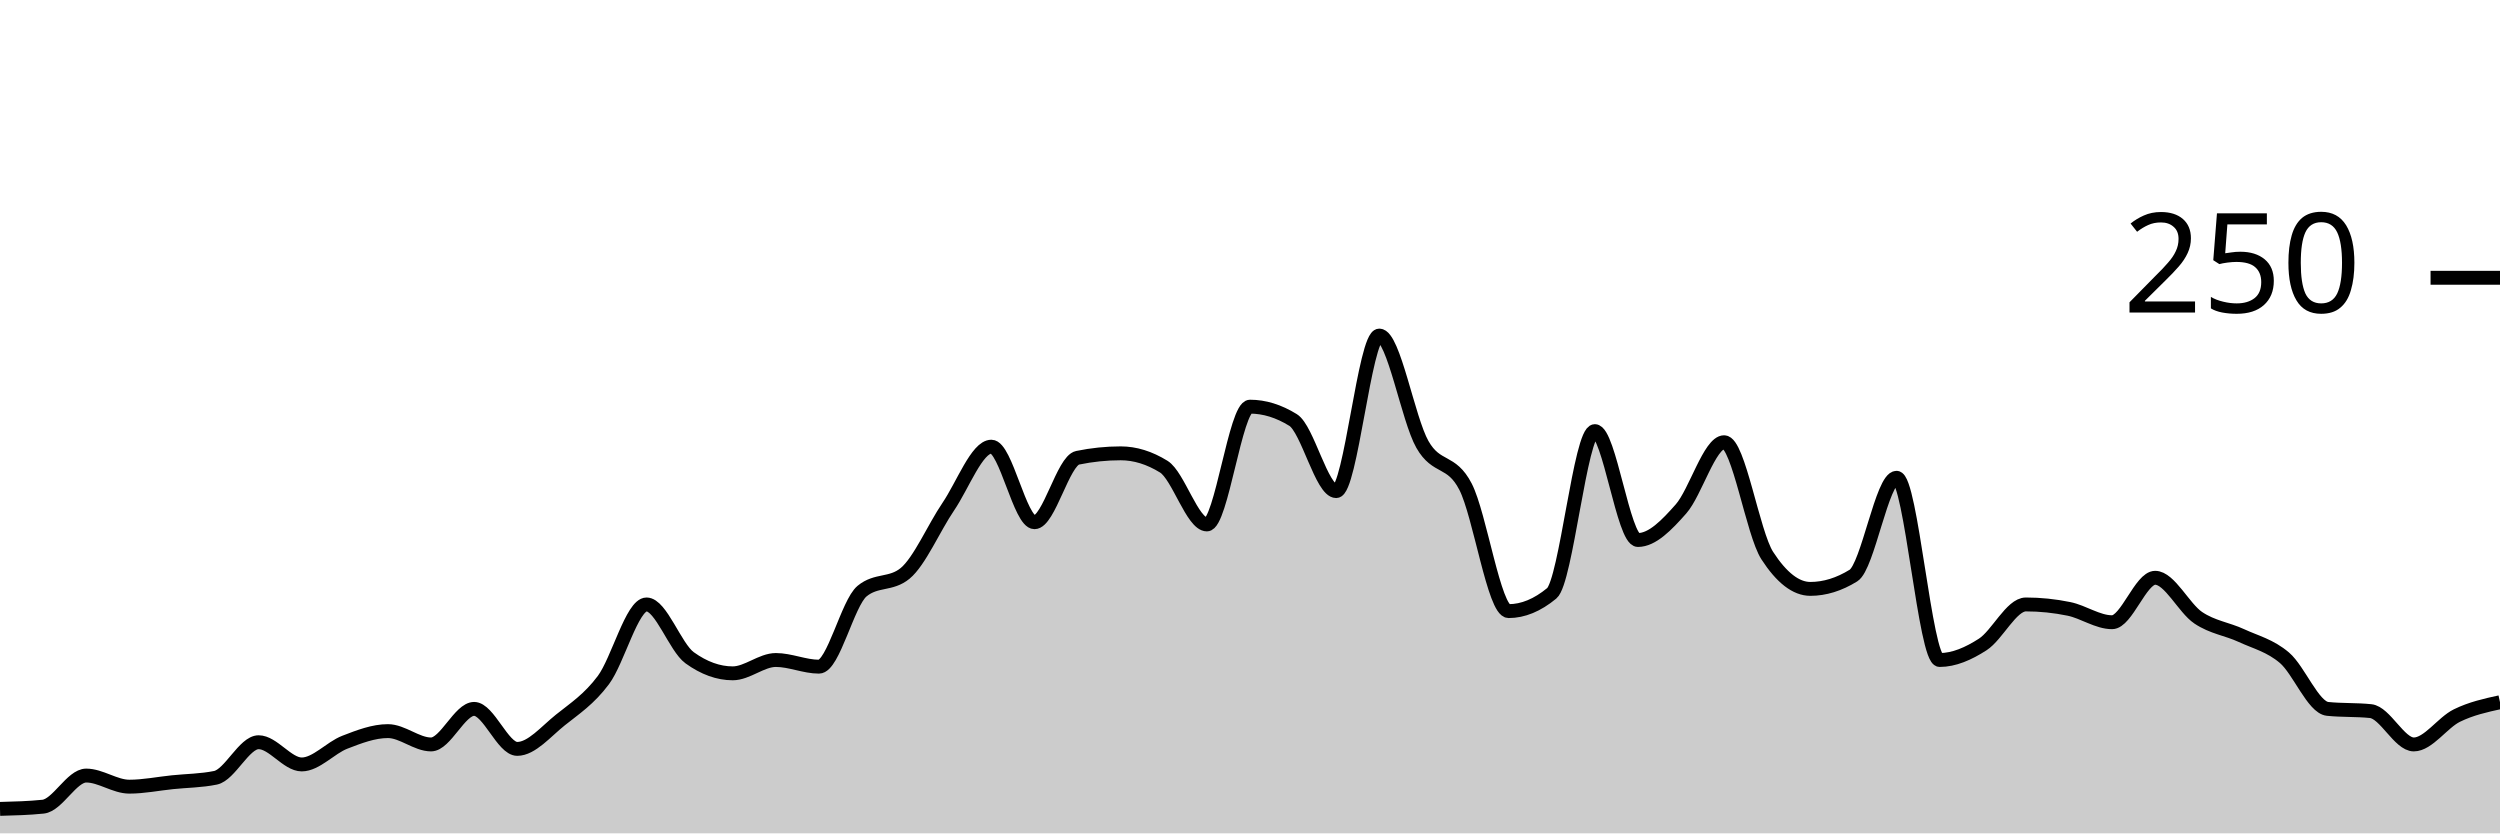
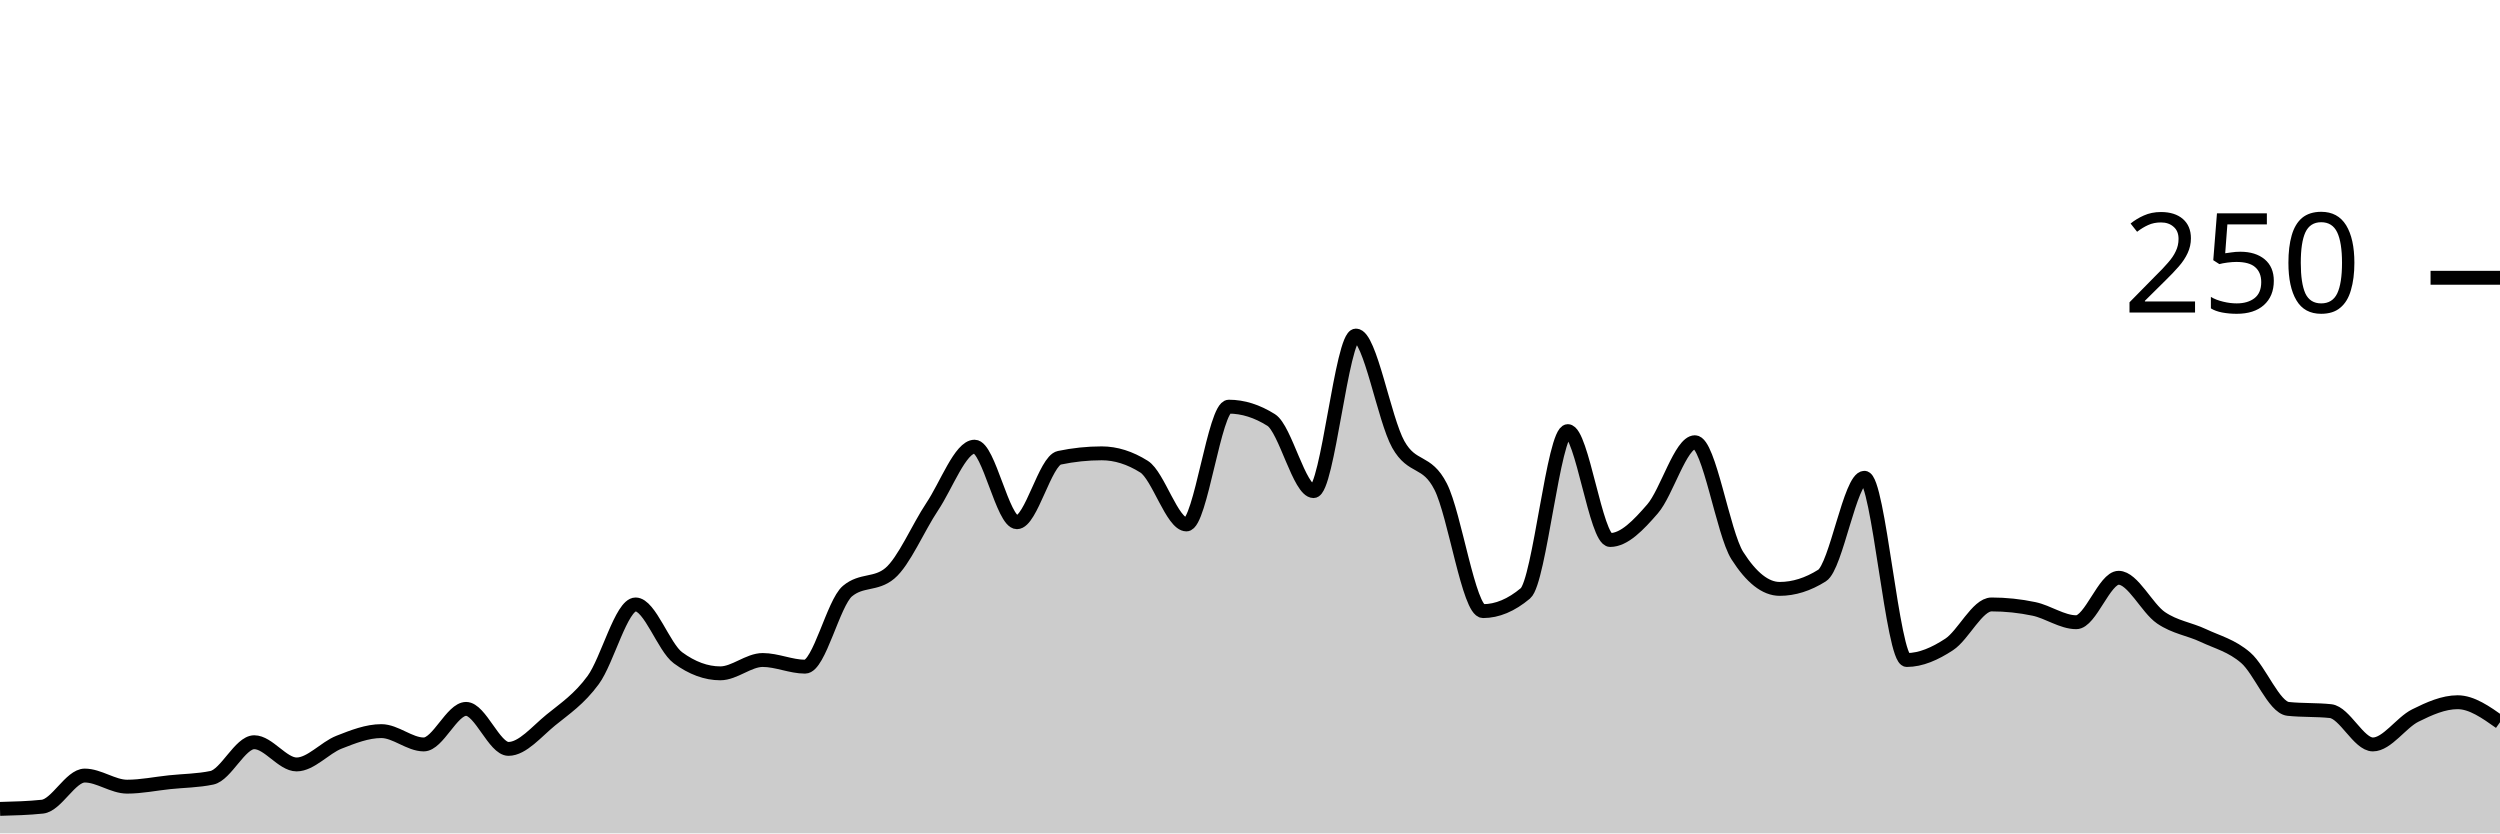
<svg xmlns="http://www.w3.org/2000/svg" viewBox="0 0 180 60">
  <g transform="translate(0,20)">
-     <path class="area" fill="rgba(0, 0, 0, 0.2)" d="M0,38.24C1.034,38.213,2.069,38.187,3.103,38.08C4.138,37.973,5.172,35.84,6.207,35.84C7.241,35.84,8.276,36.64,9.31,36.64C10.345,36.64,11.379,36.427,12.414,36.32C13.448,36.213,14.483,36.213,15.517,36C16.552,35.787,17.586,33.44,18.621,33.44C19.655,33.44,20.69,35.04,21.724,35.04C22.759,35.04,23.793,33.84,24.828,33.44C25.862,33.04,26.897,32.64,27.931,32.64C28.966,32.64,30,33.6,31.034,33.6C32.069,33.6,33.103,31.04,34.138,31.04C35.172,31.04,36.207,33.92,37.241,33.92C38.276,33.92,39.31,32.667,40.345,31.84C41.379,31.013,42.414,30.347,43.448,28.96C44.483,27.573,45.517,23.52,46.552,23.52C47.586,23.52,48.621,26.613,49.655,27.36C50.69,28.107,51.724,28.48,52.759,28.48C53.793,28.48,54.828,27.52,55.862,27.52C56.897,27.52,57.931,28,58.966,28C60,28,61.034,23.413,62.069,22.56C63.103,21.707,64.138,22.133,65.172,21.28C66.207,20.427,67.241,18,68.276,16.48C69.31,14.96,70.345,12.16,71.379,12.16C72.414,12.16,73.448,17.6,74.483,17.6C75.517,17.6,76.552,13.173,77.586,12.96C78.621,12.747,79.655,12.64,80.69,12.64C81.724,12.64,82.759,12.96,83.793,13.6C84.828,14.24,85.862,17.76,86.897,17.76C87.931,17.76,88.966,9.28,90,9.28C91.034,9.28,92.069,9.6,93.103,10.24C94.138,10.88,95.172,15.36,96.207,15.36C97.241,15.36,98.276,4.16,99.31,4.16C100.345,4.16,101.379,10.187,102.414,12C103.448,13.813,104.483,13.04,105.517,15.04C106.552,17.04,107.586,24,108.621,24C109.655,24,110.69,23.573,111.724,22.72C112.759,21.867,113.793,11.04,114.828,11.04C115.862,11.04,116.897,18.88,117.931,18.88C118.966,18.88,120,17.813,121.034,16.64C122.069,15.467,123.103,11.84,124.138,11.84C125.172,11.84,126.207,18.4,127.241,20C128.276,21.6,129.31,22.4,130.345,22.4C131.379,22.4,132.414,22.08,133.448,21.44C134.483,20.8,135.517,14.4,136.552,14.4C137.586,14.4,138.621,27.52,139.655,27.52C140.69,27.52,141.724,27.067,142.759,26.4C143.793,25.733,144.828,23.52,145.862,23.52C146.897,23.52,147.931,23.627,148.966,23.84C150,24.053,151.034,24.8,152.069,24.8C153.103,24.8,154.138,21.6,155.172,21.6C156.207,21.6,157.241,23.787,158.276,24.48C159.31,25.173,160.345,25.28,161.379,25.76C162.414,26.24,163.448,26.48,164.483,27.36C165.517,28.24,166.552,30.933,167.586,31.04C168.621,31.147,169.655,31.093,170.69,31.2C171.724,31.307,172.759,33.6,173.793,33.6C174.828,33.6,175.862,32.027,176.897,31.52C177.931,31.013,178.966,30.787,180,30.56L180,40C178.966,40,177.931,40,176.897,40C175.862,40,174.828,40,173.793,40C172.759,40,171.724,40,170.69,40C169.655,40,168.621,40,167.586,40C166.552,40,165.517,40,164.483,40C163.448,40,162.414,40,161.379,40C160.345,40,159.31,40,158.276,40C157.241,40,156.207,40,155.172,40C154.138,40,153.103,40,152.069,40C151.034,40,150,40,148.966,40C147.931,40,146.897,40,145.862,40C144.828,40,143.793,40,142.759,40C141.724,40,140.69,40,139.655,40C138.621,40,137.586,40,136.552,40C135.517,40,134.483,40,133.448,40C132.414,40,131.379,40,130.345,40C129.31,40,128.276,40,127.241,40C126.207,40,125.172,40,124.138,40C123.103,40,122.069,40,121.034,40C120,40,118.966,40,117.931,40C116.897,40,115.862,40,114.828,40C113.793,40,112.759,40,111.724,40C110.69,40,109.655,40,108.621,40C107.586,40,106.552,40,105.517,40C104.483,40,103.448,40,102.414,40C101.379,40,100.345,40,99.31,40C98.276,40,97.241,40,96.207,40C95.172,40,94.138,40,93.103,40C92.069,40,91.034,40,90,40C88.966,40,87.931,40,86.897,40C85.862,40,84.828,40,83.793,40C82.759,40,81.724,40,80.69,40C79.655,40,78.621,40,77.586,40C76.552,40,75.517,40,74.483,40C73.448,40,72.414,40,71.379,40C70.345,40,69.31,40,68.276,40C67.241,40,66.207,40,65.172,40C64.138,40,63.103,40,62.069,40C61.034,40,60,40,58.966,40C57.931,40,56.897,40,55.862,40C54.828,40,53.793,40,52.759,40C51.724,40,50.69,40,49.655,40C48.621,40,47.586,40,46.552,40C45.517,40,44.483,40,43.448,40C42.414,40,41.379,40,40.345,40C39.31,40,38.276,40,37.241,40C36.207,40,35.172,40,34.138,40C33.103,40,32.069,40,31.034,40C30,40,28.966,40,27.931,40C26.897,40,25.862,40,24.828,40C23.793,40,22.759,40,21.724,40C20.69,40,19.655,40,18.621,40C17.586,40,16.552,40,15.517,40C14.483,40,13.448,40,12.414,40C11.379,40,10.345,40,9.31,40C8.276,40,7.241,40,6.207,40C5.172,40,4.138,40,3.103,40C2.069,40,1.034,40,0,40Z" />
-     <path class="line" stroke="black" fill="none" d="M0,38.24C1.034,38.213,2.069,38.187,3.103,38.08C4.138,37.973,5.172,35.84,6.207,35.84C7.241,35.84,8.276,36.64,9.31,36.64C10.345,36.64,11.379,36.427,12.414,36.32C13.448,36.213,14.483,36.213,15.517,36C16.552,35.787,17.586,33.44,18.621,33.44C19.655,33.44,20.69,35.04,21.724,35.04C22.759,35.04,23.793,33.84,24.828,33.44C25.862,33.04,26.897,32.64,27.931,32.64C28.966,32.64,30,33.6,31.034,33.6C32.069,33.6,33.103,31.04,34.138,31.04C35.172,31.04,36.207,33.92,37.241,33.92C38.276,33.92,39.31,32.667,40.345,31.84C41.379,31.013,42.414,30.347,43.448,28.96C44.483,27.573,45.517,23.52,46.552,23.52C47.586,23.52,48.621,26.613,49.655,27.36C50.69,28.107,51.724,28.48,52.759,28.48C53.793,28.48,54.828,27.52,55.862,27.52C56.897,27.52,57.931,28,58.966,28C60,28,61.034,23.413,62.069,22.56C63.103,21.707,64.138,22.133,65.172,21.28C66.207,20.427,67.241,18,68.276,16.48C69.31,14.96,70.345,12.16,71.379,12.16C72.414,12.16,73.448,17.6,74.483,17.6C75.517,17.6,76.552,13.173,77.586,12.96C78.621,12.747,79.655,12.64,80.69,12.64C81.724,12.64,82.759,12.96,83.793,13.6C84.828,14.24,85.862,17.76,86.897,17.76C87.931,17.76,88.966,9.28,90,9.28C91.034,9.28,92.069,9.6,93.103,10.24C94.138,10.88,95.172,15.36,96.207,15.36C97.241,15.36,98.276,4.16,99.31,4.16C100.345,4.16,101.379,10.187,102.414,12C103.448,13.813,104.483,13.04,105.517,15.04C106.552,17.04,107.586,24,108.621,24C109.655,24,110.69,23.573,111.724,22.72C112.759,21.867,113.793,11.04,114.828,11.04C115.862,11.04,116.897,18.88,117.931,18.88C118.966,18.88,120,17.813,121.034,16.64C122.069,15.467,123.103,11.84,124.138,11.84C125.172,11.84,126.207,18.4,127.241,20C128.276,21.6,129.31,22.4,130.345,22.4C131.379,22.4,132.414,22.08,133.448,21.44C134.483,20.8,135.517,14.4,136.552,14.4C137.586,14.4,138.621,27.52,139.655,27.52C140.69,27.52,141.724,27.067,142.759,26.4C143.793,25.733,144.828,23.52,145.862,23.52C146.897,23.52,147.931,23.627,148.966,23.84C150,24.053,151.034,24.8,152.069,24.8C153.103,24.8,154.138,21.6,155.172,21.6C156.207,21.6,157.241,23.787,158.276,24.48C159.31,25.173,160.345,25.28,161.379,25.76C162.414,26.24,163.448,26.48,164.483,27.36C165.517,28.24,166.552,30.933,167.586,31.04C168.621,31.147,169.655,31.093,170.69,31.2C171.724,31.307,172.759,33.6,173.793,33.6C174.828,33.6,175.862,32.027,176.897,31.52C177.931,31.013,178.966,30.787,180,30.56" />
+     <path class="area" fill="rgba(0, 0, 0, 0.2)" d="M0,38.24C1.017,38.213,2.034,38.187,3.051,38.08C4.068,37.973,5.085,35.84,6.102,35.84C7.119,35.84,8.136,36.64,9.153,36.64C10.169,36.64,11.186,36.427,12.203,36.32C13.22,36.213,14.237,36.213,15.254,36C16.271,35.787,17.288,33.44,18.305,33.44C19.322,33.44,20.339,35.04,21.356,35.04C22.373,35.04,23.39,33.84,24.407,33.44C25.424,33.04,26.441,32.64,27.458,32.64C28.475,32.64,29.492,33.6,30.508,33.6C31.525,33.6,32.542,31.04,33.559,31.04C34.576,31.04,35.593,33.92,36.61,33.92C37.627,33.92,38.644,32.667,39.661,31.84C40.678,31.013,41.695,30.347,42.712,28.96C43.729,27.573,44.746,23.52,45.763,23.52C46.78,23.52,47.797,26.613,48.814,27.36C49.831,28.107,50.847,28.48,51.864,28.48C52.881,28.48,53.898,27.52,54.915,27.52C55.932,27.52,56.949,28,57.966,28C58.983,28,60,23.413,61.017,22.56C62.034,21.707,63.051,22.133,64.068,21.28C65.085,20.427,66.102,18,67.119,16.48C68.136,14.96,69.153,12.16,70.169,12.16C71.186,12.16,72.203,17.6,73.22,17.6C74.237,17.6,75.254,13.173,76.271,12.96C77.288,12.747,78.305,12.64,79.322,12.64C80.339,12.64,81.356,12.96,82.373,13.6C83.39,14.24,84.407,17.76,85.424,17.76C86.441,17.76,87.458,9.28,88.475,9.28C89.492,9.28,90.508,9.6,91.525,10.24C92.542,10.88,93.559,15.36,94.576,15.36C95.593,15.36,96.61,4.16,97.627,4.16C98.644,4.16,99.661,10.187,100.678,12C101.695,13.813,102.712,13.04,103.729,15.04C104.746,17.04,105.763,24,106.78,24C107.797,24,108.814,23.573,109.831,22.72C110.847,21.867,111.864,11.04,112.881,11.04C113.898,11.04,114.915,18.88,115.932,18.88C116.949,18.88,117.966,17.813,118.983,16.64C120,15.467,121.017,11.84,122.034,11.84C123.051,11.84,124.068,18.4,125.085,20C126.102,21.6,127.119,22.4,128.136,22.4C129.153,22.4,130.169,22.08,131.186,21.44C132.203,20.8,133.22,14.4,134.237,14.4C135.254,14.4,136.271,27.52,137.288,27.52C138.305,27.52,139.322,27.067,140.339,26.4C141.356,25.733,142.373,23.52,143.39,23.52C144.407,23.52,145.424,23.627,146.441,23.84C147.458,24.053,148.475,24.8,149.492,24.8C150.508,24.8,151.525,21.6,152.542,21.6C153.559,21.6,154.576,23.787,155.593,24.48C156.61,25.173,157.627,25.28,158.644,25.76C159.661,26.24,160.678,26.48,161.695,27.36C162.712,28.24,163.729,30.933,164.746,31.04C165.763,31.147,166.78,31.093,167.797,31.2C168.814,31.307,169.831,33.6,170.847,33.6C171.864,33.6,172.881,32.027,173.898,31.52C174.915,31.013,175.932,30.56,176.949,30.56C177.966,30.56,178.983,31.28,180,32L180,40C178.983,40,177.966,40,176.949,40C175.932,40,174.915,40,173.898,40C172.881,40,171.864,40,170.847,40C169.831,40,168.814,40,167.797,40C166.78,40,165.763,40,164.746,40C163.729,40,162.712,40,161.695,40C160.678,40,159.661,40,158.644,40C157.627,40,156.61,40,155.593,40C154.576,40,153.559,40,152.542,40C151.525,40,150.508,40,149.492,40C148.475,40,147.458,40,146.441,40C145.424,40,144.407,40,143.39,40C142.373,40,141.356,40,140.339,40C139.322,40,138.305,40,137.288,40C136.271,40,135.254,40,134.237,40C133.22,40,132.203,40,131.186,40C130.169,40,129.153,40,128.136,40C127.119,40,126.102,40,125.085,40C124.068,40,123.051,40,122.034,40C121.017,40,120,40,118.983,40C117.966,40,116.949,40,115.932,40C114.915,40,113.898,40,112.881,40C111.864,40,110.847,40,109.831,40C108.814,40,107.797,40,106.78,40C105.763,40,104.746,40,103.729,40C102.712,40,101.695,40,100.678,40C99.661,40,98.644,40,97.627,40C96.61,40,95.593,40,94.576,40C93.559,40,92.542,40,91.525,40C90.508,40,89.492,40,88.475,40C87.458,40,86.441,40,85.424,40C84.407,40,83.39,40,82.373,40C81.356,40,80.339,40,79.322,40C78.305,40,77.288,40,76.271,40C75.254,40,74.237,40,73.22,40C72.203,40,71.186,40,70.169,40C69.153,40,68.136,40,67.119,40C66.102,40,65.085,40,64.068,40C63.051,40,62.034,40,61.017,40C60,40,58.983,40,57.966,40C56.949,40,55.932,40,54.915,40C53.898,40,52.881,40,51.864,40C50.847,40,49.831,40,48.814,40C47.797,40,46.78,40,45.763,40C44.746,40,43.729,40,42.712,40C41.695,40,40.678,40,39.661,40C38.644,40,37.627,40,36.61,40C35.593,40,34.576,40,33.559,40C32.542,40,31.525,40,30.508,40C29.492,40,28.475,40,27.458,40C26.441,40,25.424,40,24.407,40C23.39,40,22.373,40,21.356,40C20.339,40,19.322,40,18.305,40C17.288,40,16.271,40,15.254,40C14.237,40,13.22,40,12.203,40C11.186,40,10.169,40,9.153,40C8.136,40,7.119,40,6.102,40C5.085,40,4.068,40,3.051,40C2.034,40,1.017,40,0,40Z" />
+     <path class="line" stroke="black" fill="none" d="M0,38.24C1.017,38.213,2.034,38.187,3.051,38.08C4.068,37.973,5.085,35.84,6.102,35.84C7.119,35.84,8.136,36.64,9.153,36.64C10.169,36.64,11.186,36.427,12.203,36.32C13.22,36.213,14.237,36.213,15.254,36C16.271,35.787,17.288,33.44,18.305,33.44C19.322,33.44,20.339,35.04,21.356,35.04C22.373,35.04,23.39,33.84,24.407,33.44C25.424,33.04,26.441,32.64,27.458,32.64C28.475,32.64,29.492,33.6,30.508,33.6C31.525,33.6,32.542,31.04,33.559,31.04C34.576,31.04,35.593,33.92,36.61,33.92C37.627,33.92,38.644,32.667,39.661,31.84C40.678,31.013,41.695,30.347,42.712,28.96C43.729,27.573,44.746,23.52,45.763,23.52C46.78,23.52,47.797,26.613,48.814,27.36C49.831,28.107,50.847,28.48,51.864,28.48C52.881,28.48,53.898,27.52,54.915,27.52C55.932,27.52,56.949,28,57.966,28C58.983,28,60,23.413,61.017,22.56C62.034,21.707,63.051,22.133,64.068,21.28C65.085,20.427,66.102,18,67.119,16.48C68.136,14.96,69.153,12.16,70.169,12.16C71.186,12.16,72.203,17.6,73.22,17.6C74.237,17.6,75.254,13.173,76.271,12.96C77.288,12.747,78.305,12.64,79.322,12.64C80.339,12.64,81.356,12.96,82.373,13.6C83.39,14.24,84.407,17.76,85.424,17.76C86.441,17.76,87.458,9.28,88.475,9.28C89.492,9.28,90.508,9.6,91.525,10.24C92.542,10.88,93.559,15.36,94.576,15.36C95.593,15.36,96.61,4.16,97.627,4.16C98.644,4.16,99.661,10.187,100.678,12C101.695,13.813,102.712,13.04,103.729,15.04C104.746,17.04,105.763,24,106.78,24C107.797,24,108.814,23.573,109.831,22.72C110.847,21.867,111.864,11.04,112.881,11.04C113.898,11.04,114.915,18.88,115.932,18.88C116.949,18.88,117.966,17.813,118.983,16.64C120,15.467,121.017,11.84,122.034,11.84C123.051,11.84,124.068,18.4,125.085,20C126.102,21.6,127.119,22.4,128.136,22.4C129.153,22.4,130.169,22.08,131.186,21.44C132.203,20.8,133.22,14.4,134.237,14.4C135.254,14.4,136.271,27.52,137.288,27.52C138.305,27.52,139.322,27.067,140.339,26.4C141.356,25.733,142.373,23.52,143.39,23.52C144.407,23.52,145.424,23.627,146.441,23.84C147.458,24.053,148.475,24.8,149.492,24.8C150.508,24.8,151.525,21.6,152.542,21.6C153.559,21.6,154.576,23.787,155.593,24.48C156.61,25.173,157.627,25.28,158.644,25.76C159.661,26.24,160.678,26.48,161.695,27.36C162.712,28.24,163.729,30.933,164.746,31.04C165.763,31.147,166.78,31.093,167.797,31.2C168.814,31.307,169.831,33.6,170.847,33.6C171.864,33.6,172.881,32.027,173.898,31.52C174.915,31.013,175.932,30.56,176.949,30.56C177.966,30.56,178.983,31.28,180,32" />
    <path class="axis-ceiling" stroke-width="1" stroke="black" fill="none" d="M175,0L180,0" />
    <text class="axis-ceiling-label" font-family="sans-serif" text-anchor="end" font-size="10px" x="170" y="2.5">250</text>
  </g>
</svg>
